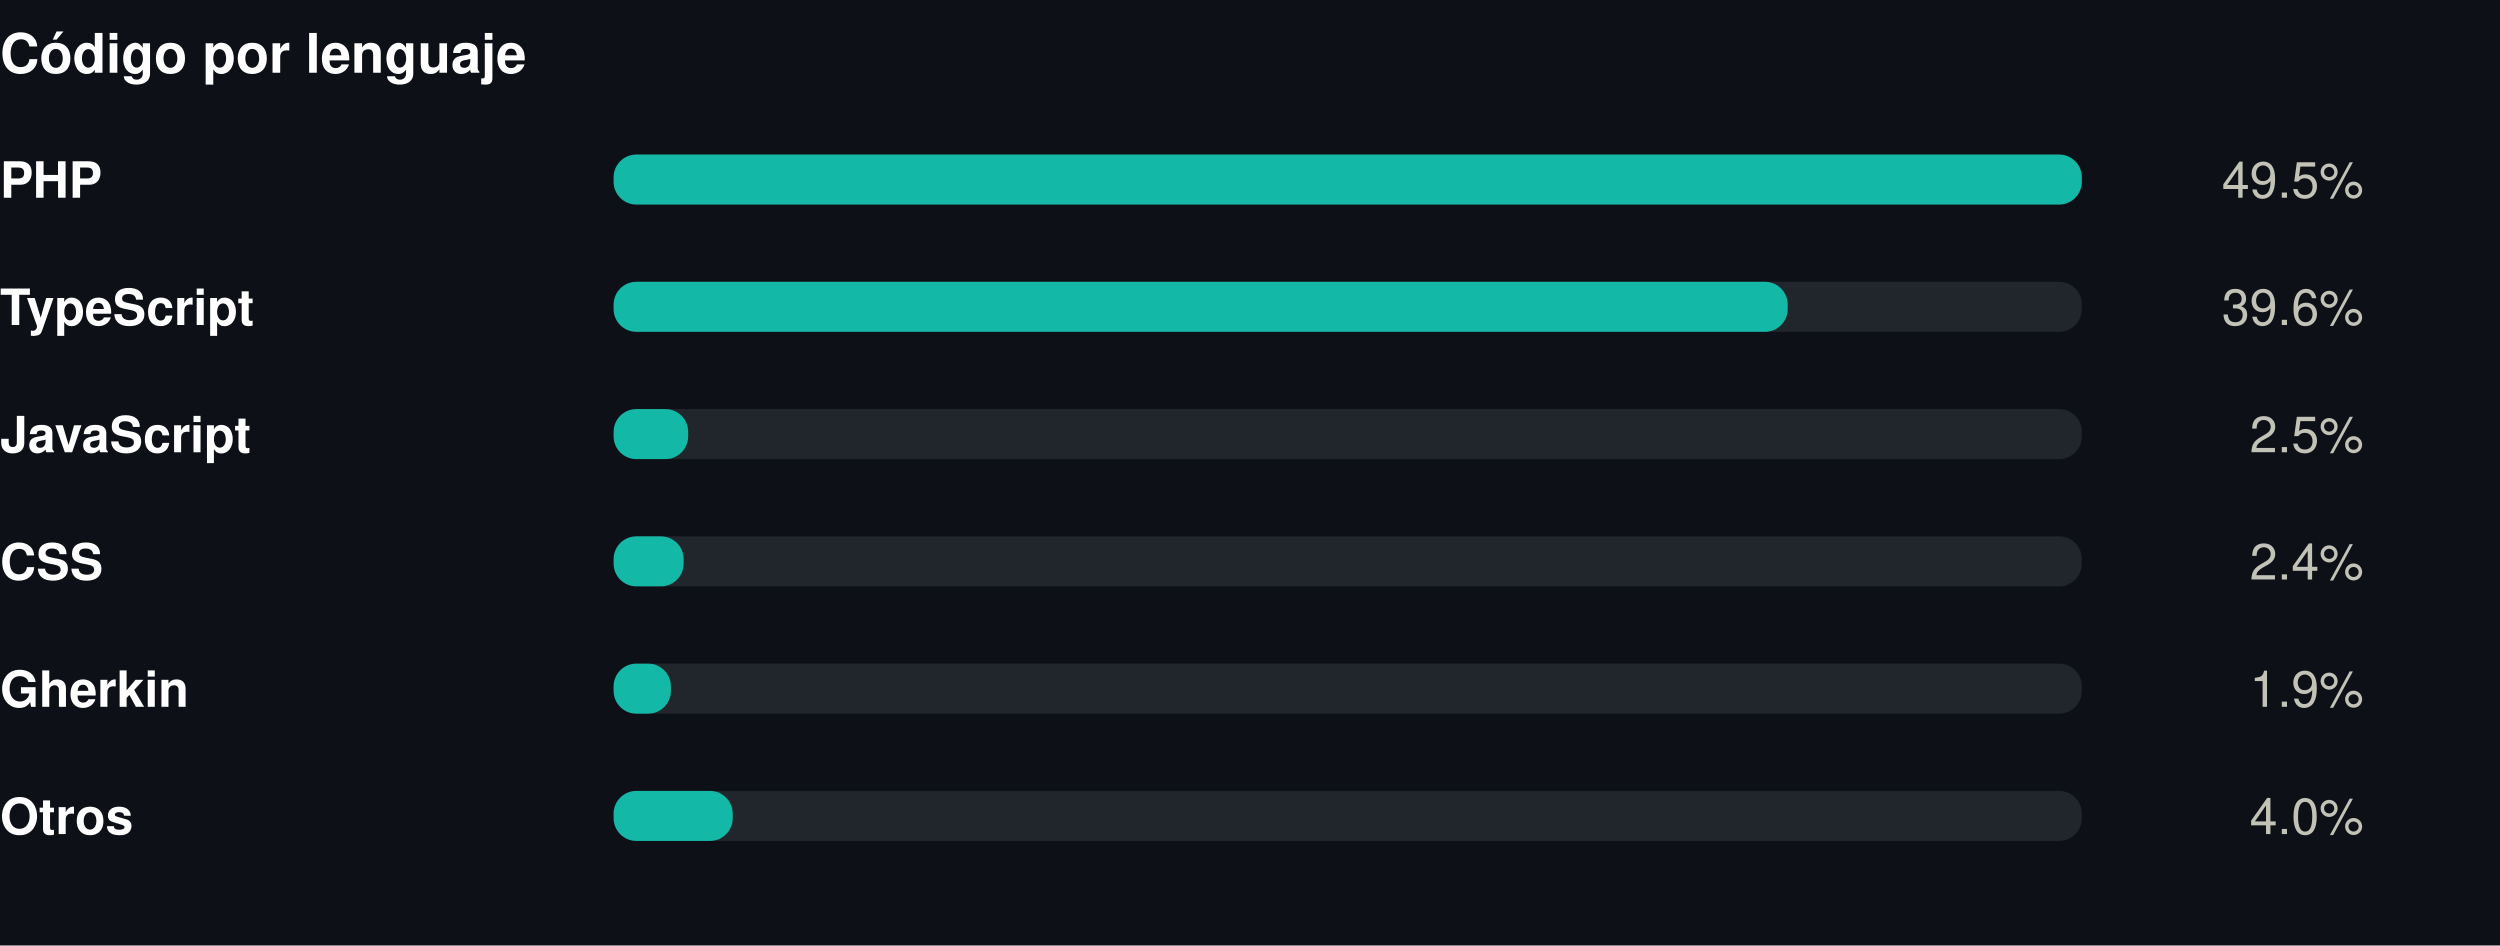
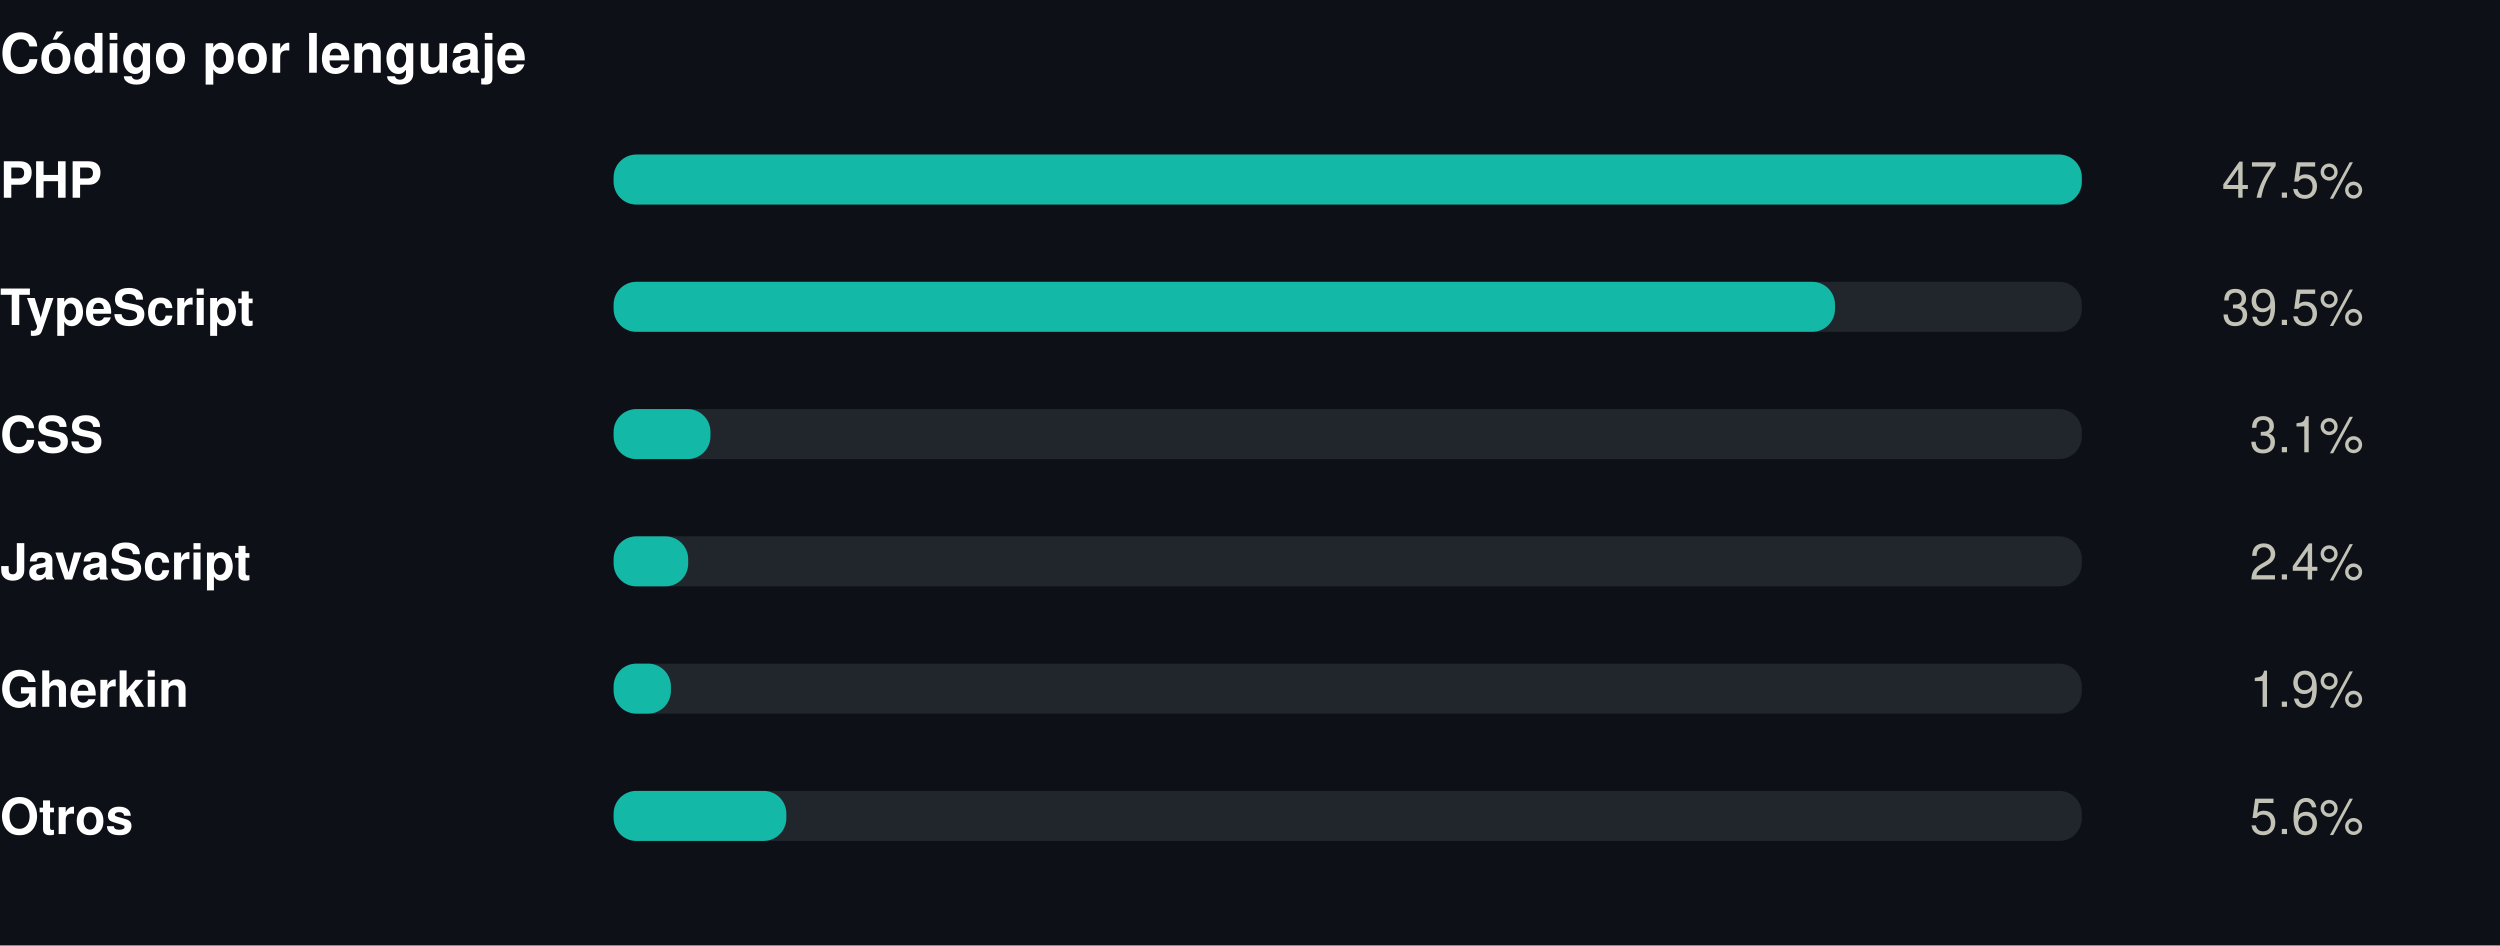
<svg xmlns="http://www.w3.org/2000/svg" width="550" height="208" viewBox="0 0 550 208" role="img">
  <rect width="550" height="208" fill="#0d1117" />
  <style>
@keyframes grow{from{transform:scaleX(0)}}
@keyframes rise{from{opacity:0;transform:translateY(9px)}}
@keyframes fade{from{opacity:0}}
@keyframes draw{to{stroke-dashoffset:0}}
.bar{transform-box:fill-box;transform-origin:left center;animation:grow .9s cubic-bezier(.22,1,.36,1) var(--d,0s) both}
.rise{animation:rise .7s cubic-bezier(.22,1,.36,1) var(--d,0s) both}
.fade{animation:fade .8s ease-out var(--d,0s) both}
.draw{animation:draw 1.7s ease-out .1s both}
@media (prefers-reduced-motion:reduce){
.bar,.rise,.fade,.draw{animation:none;transform:none;opacity:1;stroke-dashoffset:0}
}
</style>
  <g transform="translate(0,0)">
    <text x="0" y="16" font-family="-apple-system,BlinkMacSystemFont,'Segoe UI',Helvetica,Arial,sans-serif" font-size="12" font-weight="700" fill="#ffffff" text-anchor="start">Código por lenguaje</text>
    <text x="0" y="43.5" font-family="-apple-system,BlinkMacSystemFont,'Segoe UI',Helvetica,Arial,sans-serif" font-size="11" font-weight="600" fill="#ffffff" text-anchor="start">PHP</text>
    <rect x="135" y="34" width="323" height="11" rx="5" fill="#21262d" />
    <rect class="bar" style="--d:0.00s" x="135" y="34" width="323.0" height="11" rx="5" fill="#14b8a6" />
    <g class="fade" style="--d:0.00s">
-       <text x="520" y="43.5" font-family="-apple-system,BlinkMacSystemFont,'Segoe UI',Helvetica,Arial,sans-serif" font-size="11" font-weight="400" fill="#c3c2b7" text-anchor="end">49.5%</text>
+       <text x="520" y="43.5" font-family="-apple-system,BlinkMacSystemFont,'Segoe UI',Helvetica,Arial,sans-serif" font-size="11" font-weight="400" fill="#c3c2b7" text-anchor="end">47.5%</text>
    </g>
    <text x="0" y="71.5" font-family="-apple-system,BlinkMacSystemFont,'Segoe UI',Helvetica,Arial,sans-serif" font-size="11" font-weight="600" fill="#ffffff" text-anchor="start">TypeScript</text>
    <rect x="135" y="62" width="323" height="11" rx="5" fill="#21262d" />
-     <rect class="bar" style="--d:0.07s" x="135" y="62" width="258.3" height="11" rx="5" fill="#14b8a6" />
+     <rect class="bar" style="--d:0.07s" x="135" y="62" width="268.7" height="11" rx="5" fill="#14b8a6" />
    <g class="fade" style="--d:0.07s">
-       <text x="520" y="71.5" font-family="-apple-system,BlinkMacSystemFont,'Segoe UI',Helvetica,Arial,sans-serif" font-size="11" font-weight="400" fill="#c3c2b7" text-anchor="end">39.6%</text>
+       <text x="520" y="71.5" font-family="-apple-system,BlinkMacSystemFont,'Segoe UI',Helvetica,Arial,sans-serif" font-size="11" font-weight="400" fill="#c3c2b7" text-anchor="end">39.5%</text>
    </g>
-     <text x="0" y="99.5" font-family="-apple-system,BlinkMacSystemFont,'Segoe UI',Helvetica,Arial,sans-serif" font-size="11" font-weight="600" fill="#ffffff" text-anchor="start">JavaScript</text>
+     <text x="0" y="99.5" font-family="-apple-system,BlinkMacSystemFont,'Segoe UI',Helvetica,Arial,sans-serif" font-size="11" font-weight="600" fill="#ffffff" text-anchor="start">CSS</text>
    <rect x="135" y="90" width="323" height="11" rx="5" fill="#21262d" />
-     <rect class="bar" style="--d:0.14s" x="135" y="90" width="16.4" height="11" rx="5" fill="#14b8a6" />
+     <rect class="bar" style="--d:0.14s" x="135" y="90" width="21.3" height="11" rx="5" fill="#14b8a6" />
    <g class="fade" style="--d:0.14s">
-       <text x="520" y="99.5" font-family="-apple-system,BlinkMacSystemFont,'Segoe UI',Helvetica,Arial,sans-serif" font-size="11" font-weight="400" fill="#c3c2b7" text-anchor="end">2.5%</text>
+       <text x="520" y="99.5" font-family="-apple-system,BlinkMacSystemFont,'Segoe UI',Helvetica,Arial,sans-serif" font-size="11" font-weight="400" fill="#c3c2b7" text-anchor="end">3.1%</text>
    </g>
-     <text x="0" y="127.5" font-family="-apple-system,BlinkMacSystemFont,'Segoe UI',Helvetica,Arial,sans-serif" font-size="11" font-weight="600" fill="#ffffff" text-anchor="start">CSS</text>
+     <text x="0" y="127.5" font-family="-apple-system,BlinkMacSystemFont,'Segoe UI',Helvetica,Arial,sans-serif" font-size="11" font-weight="600" fill="#ffffff" text-anchor="start">JavaScript</text>
    <rect x="135" y="118" width="323" height="11" rx="5" fill="#21262d" />
-     <rect class="bar" style="--d:0.21s" x="135" y="118" width="15.4" height="11" rx="5" fill="#14b8a6" />
+     <rect class="bar" style="--d:0.21s" x="135" y="118" width="16.4" height="11" rx="5" fill="#14b8a6" />
    <g class="fade" style="--d:0.21s">
      <text x="520" y="127.5" font-family="-apple-system,BlinkMacSystemFont,'Segoe UI',Helvetica,Arial,sans-serif" font-size="11" font-weight="400" fill="#c3c2b7" text-anchor="end">2.4%</text>
    </g>
    <text x="0" y="155.5" font-family="-apple-system,BlinkMacSystemFont,'Segoe UI',Helvetica,Arial,sans-serif" font-size="11" font-weight="600" fill="#ffffff" text-anchor="start">Gherkin</text>
    <rect x="135" y="146" width="323" height="11" rx="5" fill="#21262d" />
    <rect class="bar" style="--d:0.28s" x="135" y="146" width="12.6" height="11" rx="5" fill="#14b8a6" />
    <g class="fade" style="--d:0.28s">
      <text x="520" y="155.5" font-family="-apple-system,BlinkMacSystemFont,'Segoe UI',Helvetica,Arial,sans-serif" font-size="11" font-weight="400" fill="#c3c2b7" text-anchor="end">1.9%</text>
    </g>
    <text x="0" y="183.5" font-family="-apple-system,BlinkMacSystemFont,'Segoe UI',Helvetica,Arial,sans-serif" font-size="11" font-weight="600" fill="#ffffff" text-anchor="start">Otros</text>
    <rect x="135" y="174" width="323" height="11" rx="5" fill="#21262d" />
-     <rect class="bar" style="--d:0.35s" x="135" y="174" width="26.2" height="11" rx="5" fill="#14b8a6" />
+     <rect class="bar" style="--d:0.35s" x="135" y="174" width="38.0" height="11" rx="5" fill="#14b8a6" />
    <g class="fade" style="--d:0.35s">
-       <text x="520" y="183.5" font-family="-apple-system,BlinkMacSystemFont,'Segoe UI',Helvetica,Arial,sans-serif" font-size="11" font-weight="400" fill="#c3c2b7" text-anchor="end">4.0%</text>
+       <text x="520" y="183.5" font-family="-apple-system,BlinkMacSystemFont,'Segoe UI',Helvetica,Arial,sans-serif" font-size="11" font-weight="400" fill="#c3c2b7" text-anchor="end">5.6%</text>
    </g>
  </g>
</svg>
